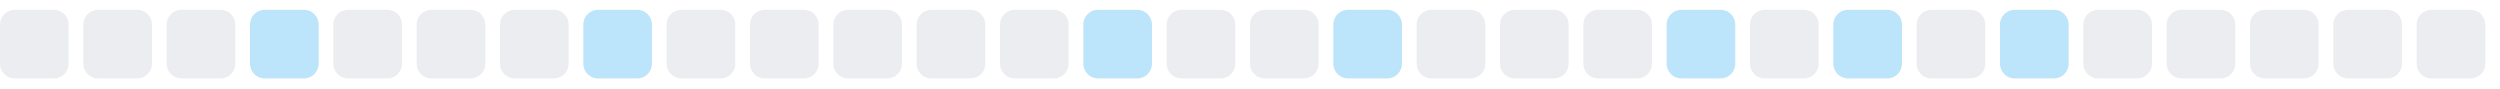
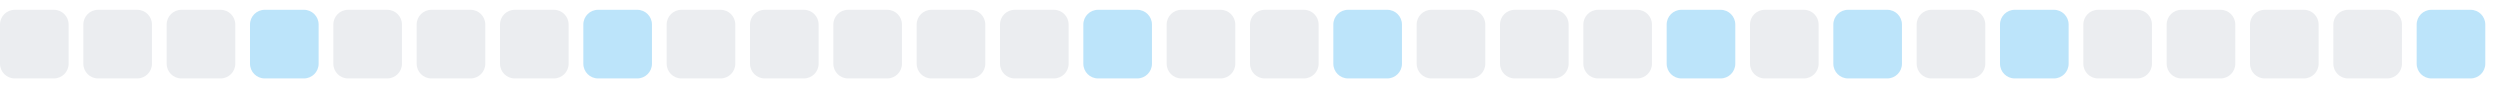
<svg xmlns="http://www.w3.org/2000/svg" width="255" height="9">
  <style>
        .level0 { fill: #ebedf0; }
        .level1 { fill: #bce4fa; }
        .level2 { fill: #75c7f7; }
        .level3 { fill: #30a9f2; }
        .level4 { fill: #008ee6; }
        @media (prefers-color-scheme: dark) {
          .level0 { fill: #161b22; }
          .level1 { fill: #0b3b5c; }
          .level2 { fill: #0a6299; }
          .level3 { fill: #008ee6; }
          .level4 { fill: #5bc4ff; }
        }
      </style>
  <rect x="0.0" y="1" width="7" height="7" rx="1.5" ry="1.5" class="level0" />
  <rect x="8.5" y="1" width="7" height="7" rx="1.5" ry="1.5" class="level0" />
  <rect x="17.0" y="1" width="7" height="7" rx="1.5" ry="1.5" class="level0" />
  <rect x="25.5" y="1" width="7" height="7" rx="1.5" ry="1.5" class="level1" />
  <rect x="34.0" y="1" width="7" height="7" rx="1.5" ry="1.5" class="level0" />
  <rect x="42.5" y="1" width="7" height="7" rx="1.5" ry="1.5" class="level0" />
  <rect x="51.0" y="1" width="7" height="7" rx="1.5" ry="1.5" class="level0" />
  <rect x="59.5" y="1" width="7" height="7" rx="1.5" ry="1.5" class="level1" />
  <rect x="68.0" y="1" width="7" height="7" rx="1.5" ry="1.5" class="level0" />
  <rect x="76.5" y="1" width="7" height="7" rx="1.5" ry="1.5" class="level0" />
  <rect x="85.0" y="1" width="7" height="7" rx="1.5" ry="1.5" class="level0" />
  <rect x="93.5" y="1" width="7" height="7" rx="1.5" ry="1.5" class="level0" />
  <rect x="102.0" y="1" width="7" height="7" rx="1.5" ry="1.5" class="level0" />
  <rect x="110.5" y="1" width="7" height="7" rx="1.5" ry="1.5" class="level1" />
  <rect x="119.0" y="1" width="7" height="7" rx="1.5" ry="1.5" class="level0" />
  <rect x="127.5" y="1" width="7" height="7" rx="1.5" ry="1.5" class="level0" />
  <rect x="136.0" y="1" width="7" height="7" rx="1.5" ry="1.5" class="level1" />
  <rect x="144.5" y="1" width="7" height="7" rx="1.5" ry="1.5" class="level0" />
  <rect x="153.0" y="1" width="7" height="7" rx="1.5" ry="1.5" class="level0" />
  <rect x="161.5" y="1" width="7" height="7" rx="1.5" ry="1.5" class="level0" />
  <rect x="170.0" y="1" width="7" height="7" rx="1.5" ry="1.5" class="level1" />
  <rect x="178.5" y="1" width="7" height="7" rx="1.5" ry="1.5" class="level0" />
  <rect x="187.0" y="1" width="7" height="7" rx="1.5" ry="1.5" class="level1" />
  <rect x="195.5" y="1" width="7" height="7" rx="1.5" ry="1.5" class="level0" />
  <rect x="204.0" y="1" width="7" height="7" rx="1.5" ry="1.5" class="level1" />
  <rect x="212.5" y="1" width="7" height="7" rx="1.5" ry="1.5" class="level0" />
  <rect x="221.0" y="1" width="7" height="7" rx="1.5" ry="1.5" class="level0" />
  <rect x="229.5" y="1" width="7" height="7" rx="1.5" ry="1.5" class="level0" />
  <rect x="238.0" y="1" width="7" height="7" rx="1.5" ry="1.5" class="level0" />
-   <rect x="246.5" y="1" width="7" height="7" rx="1.5" ry="1.5" class="level0" />
+   <rect x="246.5" y="1" width="7" height="7" rx="1.5" ry="1.5" class="level1" />
</svg>
